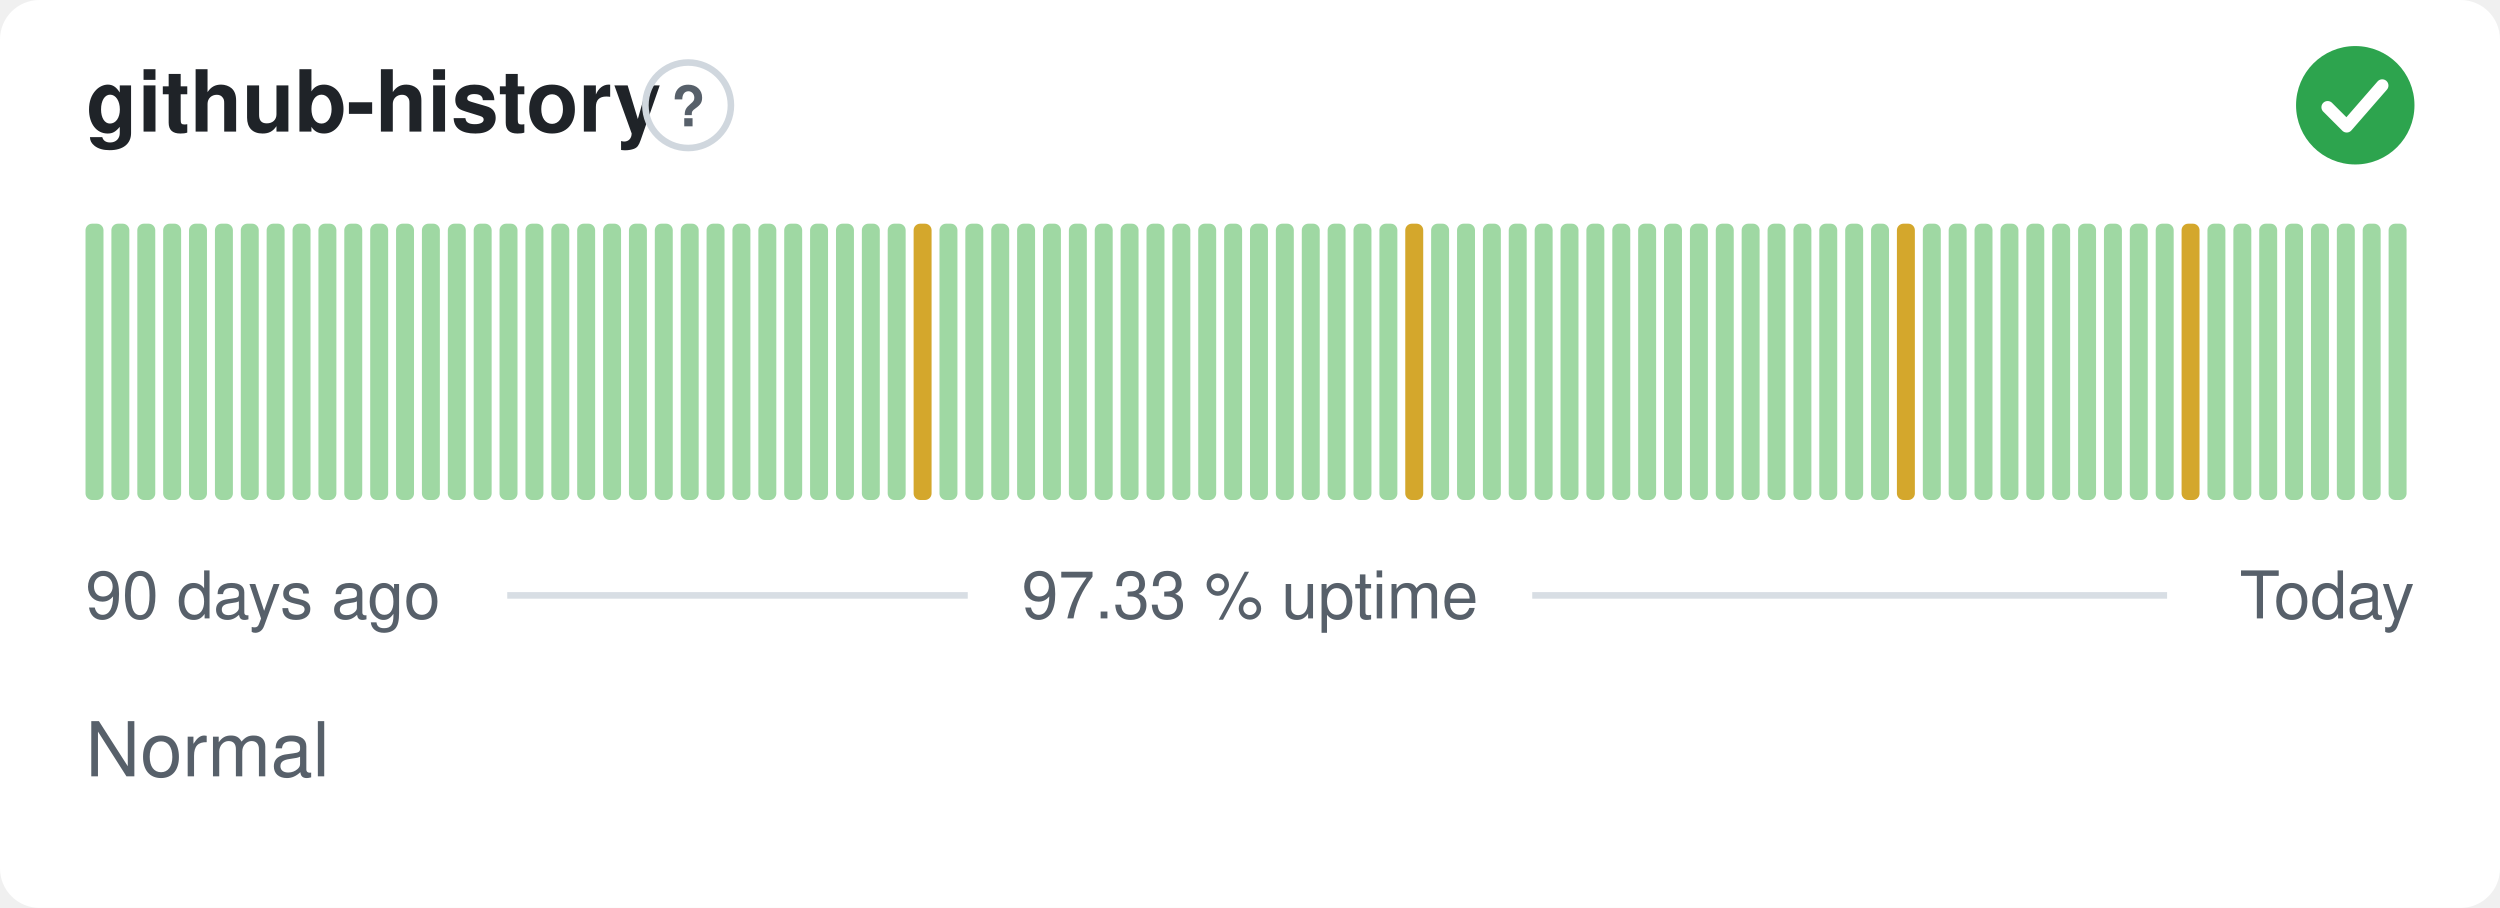
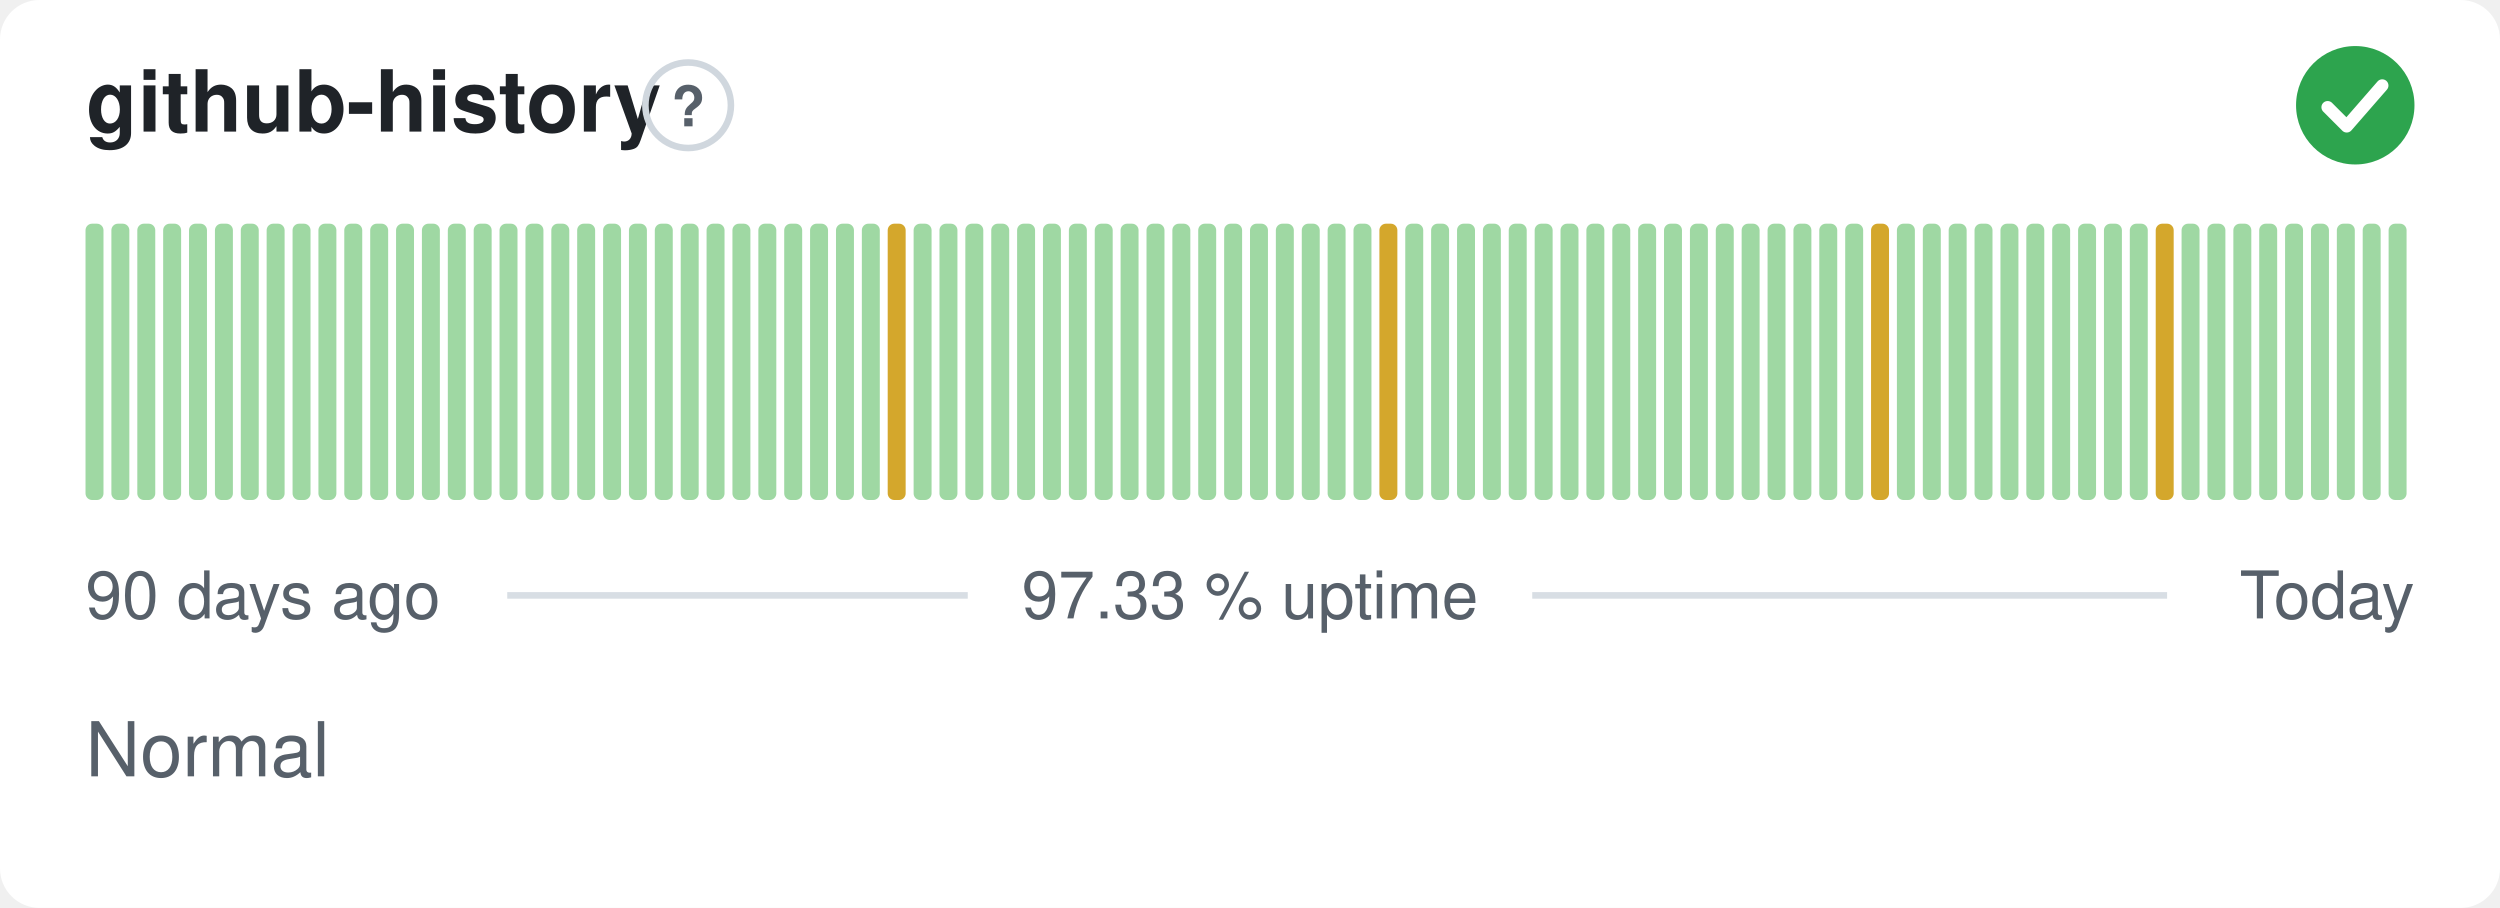
<svg xmlns="http://www.w3.org/2000/svg" width="380" height="138" viewBox="0 0 380 138" role="img" aria-label="github-history: Normal, 97.33 % uptime over the last 90 days" font-family="-apple-system,BlinkMacSystemFont,'Segoe UI',Helvetica,Arial,sans-serif">
  <style>
    @media (prefers-color-scheme: dark) {
      .bg { fill: #0d1117 }
      .title { fill: #e6edf3 }
      .muted { fill: #8b949e }
      .hint { stroke: #30363d }
      .rule { stroke: #30363d }
      .nodata { fill: #21262d }
    }
  </style>
  <rect class="bg" width="380" height="138" rx="6" fill="#ffffff" />
  <text class="title" x="13" y="20" font-size="13" font-weight="600" fill="#1f2328">github-history</text>
  <circle class="hint" cx="104.6" cy="16" r="6.5" fill="none" stroke="#d0d7de" stroke-width="1" />
  <text class="muted" x="104.6" y="19.2" text-anchor="middle" font-size="8.5" font-weight="700" fill="#57606a">?</text>
  <circle cx="358" cy="16" r="9" fill="#2da44e" />
  <path d="M353.80 16.30l2.90 2.90 5.40 -6.20" fill="none" stroke="#fff" stroke-width="1.89" stroke-linecap="round" stroke-linejoin="round" />
  <rect x="13.00" y="34.00" width="2.73" height="42.00" rx="1" fill="#9fd8a3" />
  <rect x="16.93" y="34.00" width="2.73" height="42.00" rx="1" fill="#9fd8a3" />
  <rect x="20.87" y="34.00" width="2.73" height="42.00" rx="1" fill="#9fd8a3" />
  <rect x="24.80" y="34.00" width="2.73" height="42.00" rx="1" fill="#9fd8a3" />
  <rect x="28.73" y="34.00" width="2.73" height="42.00" rx="1" fill="#9fd8a3" />
  <rect x="32.67" y="34.00" width="2.73" height="42.00" rx="1" fill="#9fd8a3" />
  <rect x="36.60" y="34.00" width="2.73" height="42.00" rx="1" fill="#9fd8a3" />
  <rect x="40.53" y="34.00" width="2.73" height="42.00" rx="1" fill="#9fd8a3" />
  <rect x="44.47" y="34.00" width="2.73" height="42.00" rx="1" fill="#9fd8a3" />
  <rect x="48.40" y="34.00" width="2.73" height="42.00" rx="1" fill="#9fd8a3" />
  <rect x="52.33" y="34.00" width="2.73" height="42.00" rx="1" fill="#9fd8a3" />
  <rect x="56.27" y="34.00" width="2.73" height="42.00" rx="1" fill="#9fd8a3" />
  <rect x="60.20" y="34.00" width="2.73" height="42.00" rx="1" fill="#9fd8a3" />
  <rect x="64.13" y="34.00" width="2.73" height="42.00" rx="1" fill="#9fd8a3" />
  <rect x="68.07" y="34.00" width="2.73" height="42.00" rx="1" fill="#9fd8a3" />
  <rect x="72.00" y="34.00" width="2.73" height="42.00" rx="1" fill="#9fd8a3" />
  <rect x="75.93" y="34.00" width="2.73" height="42.00" rx="1" fill="#9fd8a3" />
  <rect x="79.87" y="34.00" width="2.73" height="42.00" rx="1" fill="#9fd8a3" />
  <rect x="83.80" y="34.00" width="2.73" height="42.00" rx="1" fill="#9fd8a3" />
  <rect x="87.73" y="34.00" width="2.73" height="42.00" rx="1" fill="#9fd8a3" />
  <rect x="91.67" y="34.00" width="2.73" height="42.00" rx="1" fill="#9fd8a3" />
  <rect x="95.60" y="34.00" width="2.73" height="42.00" rx="1" fill="#9fd8a3" />
  <rect x="99.53" y="34.00" width="2.73" height="42.00" rx="1" fill="#9fd8a3" />
  <rect x="103.47" y="34.00" width="2.73" height="42.00" rx="1" fill="#9fd8a3" />
  <rect x="107.40" y="34.00" width="2.73" height="42.00" rx="1" fill="#9fd8a3" />
  <rect x="111.33" y="34.00" width="2.73" height="42.00" rx="1" fill="#9fd8a3" />
  <rect x="115.27" y="34.00" width="2.73" height="42.00" rx="1" fill="#9fd8a3" />
  <rect x="119.20" y="34.00" width="2.73" height="42.00" rx="1" fill="#9fd8a3" />
  <rect x="123.13" y="34.00" width="2.73" height="42.00" rx="1" fill="#9fd8a3" />
  <rect x="127.07" y="34.00" width="2.73" height="42.00" rx="1" fill="#9fd8a3" />
  <rect x="131.00" y="34.00" width="2.73" height="42.00" rx="1" fill="#9fd8a3" />
-   <rect x="134.93" y="34.00" width="2.73" height="42.00" rx="1" fill="#9fd8a3" />
-   <rect x="138.87" y="34.00" width="2.73" height="42.00" rx="1" fill="#d4a72c" />
+   <rect x="134.93" y="34.00" width="2.73" height="42.00" rx="1" fill="#d4a72c" />
+   <rect x="138.87" y="34.00" width="2.73" height="42.00" rx="1" fill="#9fd8a3" />
  <rect x="142.80" y="34.00" width="2.73" height="42.00" rx="1" fill="#9fd8a3" />
  <rect x="146.73" y="34.00" width="2.73" height="42.00" rx="1" fill="#9fd8a3" />
  <rect x="150.67" y="34.00" width="2.73" height="42.00" rx="1" fill="#9fd8a3" />
  <rect x="154.60" y="34.00" width="2.73" height="42.00" rx="1" fill="#9fd8a3" />
  <rect x="158.53" y="34.00" width="2.73" height="42.00" rx="1" fill="#9fd8a3" />
  <rect x="162.47" y="34.00" width="2.73" height="42.00" rx="1" fill="#9fd8a3" />
  <rect x="166.40" y="34.00" width="2.73" height="42.00" rx="1" fill="#9fd8a3" />
  <rect x="170.33" y="34.00" width="2.73" height="42.00" rx="1" fill="#9fd8a3" />
  <rect x="174.27" y="34.00" width="2.73" height="42.00" rx="1" fill="#9fd8a3" />
  <rect x="178.20" y="34.00" width="2.73" height="42.00" rx="1" fill="#9fd8a3" />
  <rect x="182.13" y="34.00" width="2.73" height="42.00" rx="1" fill="#9fd8a3" />
  <rect x="186.07" y="34.00" width="2.73" height="42.00" rx="1" fill="#9fd8a3" />
  <rect x="190.00" y="34.00" width="2.73" height="42.00" rx="1" fill="#9fd8a3" />
  <rect x="193.93" y="34.00" width="2.73" height="42.00" rx="1" fill="#9fd8a3" />
  <rect x="197.87" y="34.00" width="2.73" height="42.00" rx="1" fill="#9fd8a3" />
  <rect x="201.80" y="34.00" width="2.73" height="42.00" rx="1" fill="#9fd8a3" />
  <rect x="205.73" y="34.00" width="2.73" height="42.00" rx="1" fill="#9fd8a3" />
-   <rect x="209.67" y="34.00" width="2.73" height="42.00" rx="1" fill="#9fd8a3" />
-   <rect x="213.60" y="34.00" width="2.73" height="42.00" rx="1" fill="#d4a72c" />
+   <rect x="209.67" y="34.00" width="2.73" height="42.00" rx="1" fill="#d4a72c" />
+   <rect x="213.60" y="34.00" width="2.73" height="42.00" rx="1" fill="#9fd8a3" />
  <rect x="217.53" y="34.00" width="2.73" height="42.00" rx="1" fill="#9fd8a3" />
  <rect x="221.47" y="34.00" width="2.73" height="42.00" rx="1" fill="#9fd8a3" />
  <rect x="225.40" y="34.00" width="2.73" height="42.00" rx="1" fill="#9fd8a3" />
  <rect x="229.33" y="34.00" width="2.73" height="42.00" rx="1" fill="#9fd8a3" />
  <rect x="233.27" y="34.00" width="2.73" height="42.00" rx="1" fill="#9fd8a3" />
  <rect x="237.20" y="34.00" width="2.73" height="42.00" rx="1" fill="#9fd8a3" />
  <rect x="241.13" y="34.00" width="2.73" height="42.00" rx="1" fill="#9fd8a3" />
  <rect x="245.07" y="34.00" width="2.73" height="42.00" rx="1" fill="#9fd8a3" />
  <rect x="249.00" y="34.00" width="2.73" height="42.00" rx="1" fill="#9fd8a3" />
  <rect x="252.93" y="34.00" width="2.73" height="42.00" rx="1" fill="#9fd8a3" />
  <rect x="256.87" y="34.00" width="2.73" height="42.00" rx="1" fill="#9fd8a3" />
  <rect x="260.80" y="34.00" width="2.73" height="42.00" rx="1" fill="#9fd8a3" />
  <rect x="264.73" y="34.00" width="2.73" height="42.00" rx="1" fill="#9fd8a3" />
  <rect x="268.67" y="34.00" width="2.73" height="42.00" rx="1" fill="#9fd8a3" />
  <rect x="272.60" y="34.00" width="2.73" height="42.00" rx="1" fill="#9fd8a3" />
  <rect x="276.53" y="34.00" width="2.73" height="42.00" rx="1" fill="#9fd8a3" />
  <rect x="280.47" y="34.00" width="2.73" height="42.00" rx="1" fill="#9fd8a3" />
-   <rect x="284.40" y="34.00" width="2.73" height="42.00" rx="1" fill="#9fd8a3" />
-   <rect x="288.33" y="34.00" width="2.73" height="42.00" rx="1" fill="#d4a72c" />
+   <rect x="284.40" y="34.00" width="2.73" height="42.00" rx="1" fill="#d4a72c" />
+   <rect x="288.33" y="34.00" width="2.73" height="42.00" rx="1" fill="#9fd8a3" />
  <rect x="292.27" y="34.00" width="2.73" height="42.00" rx="1" fill="#9fd8a3" />
  <rect x="296.20" y="34.00" width="2.73" height="42.00" rx="1" fill="#9fd8a3" />
  <rect x="300.13" y="34.00" width="2.73" height="42.00" rx="1" fill="#9fd8a3" />
  <rect x="304.07" y="34.00" width="2.73" height="42.00" rx="1" fill="#9fd8a3" />
  <rect x="308.00" y="34.00" width="2.73" height="42.00" rx="1" fill="#9fd8a3" />
  <rect x="311.93" y="34.00" width="2.73" height="42.00" rx="1" fill="#9fd8a3" />
  <rect x="315.87" y="34.00" width="2.73" height="42.00" rx="1" fill="#9fd8a3" />
  <rect x="319.80" y="34.00" width="2.73" height="42.00" rx="1" fill="#9fd8a3" />
  <rect x="323.73" y="34.00" width="2.73" height="42.00" rx="1" fill="#9fd8a3" />
-   <rect x="327.67" y="34.00" width="2.73" height="42.00" rx="1" fill="#9fd8a3" />
-   <rect x="331.60" y="34.00" width="2.73" height="42.00" rx="1" fill="#d4a72c" />
+   <rect x="327.67" y="34.00" width="2.73" height="42.00" rx="1" fill="#d4a72c" />
+   <rect x="331.60" y="34.00" width="2.73" height="42.00" rx="1" fill="#9fd8a3" />
  <rect x="335.53" y="34.00" width="2.73" height="42.00" rx="1" fill="#9fd8a3" />
  <rect x="339.47" y="34.00" width="2.73" height="42.00" rx="1" fill="#9fd8a3" />
  <rect x="343.40" y="34.00" width="2.73" height="42.00" rx="1" fill="#9fd8a3" />
  <rect x="347.33" y="34.00" width="2.73" height="42.00" rx="1" fill="#9fd8a3" />
  <rect x="351.27" y="34.00" width="2.73" height="42.00" rx="1" fill="#9fd8a3" />
  <rect x="355.20" y="34.00" width="2.73" height="42.00" rx="1" fill="#9fd8a3" />
  <rect x="359.13" y="34.00" width="2.73" height="42.00" rx="1" fill="#9fd8a3" />
  <rect x="363.07" y="34.00" width="2.73" height="42.00" rx="1" fill="#9fd8a3" />
  <text class="muted" x="13" y="94" font-size="10" fill="#57606a">90 days ago</text>
  <text class="muted" x="190" y="94" text-anchor="middle" font-size="10" fill="#57606a">97.33 % uptime</text>
  <text class="muted" x="367" y="94" text-anchor="end" font-size="10" fill="#57606a">Today</text>
  <line class="rule" x1="77.1" y1="90.5" x2="147.1" y2="90.5" stroke="#d8dee4" stroke-width="1" />
  <line class="rule" x1="232.9" y1="90.5" x2="329.4" y2="90.5" stroke="#d8dee4" stroke-width="1" />
  <text class="muted" x="13" y="118" font-size="11.5" fill="#57606a">Normal</text>
</svg>
